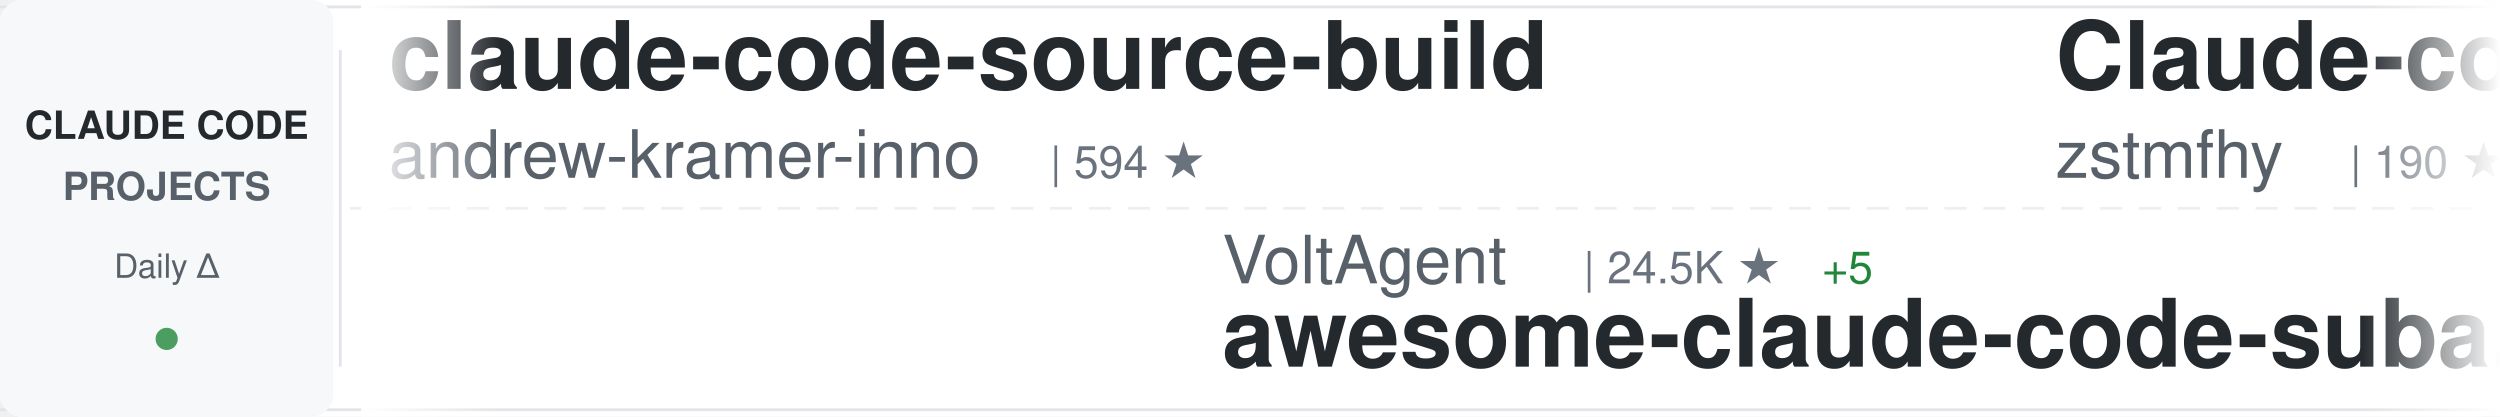
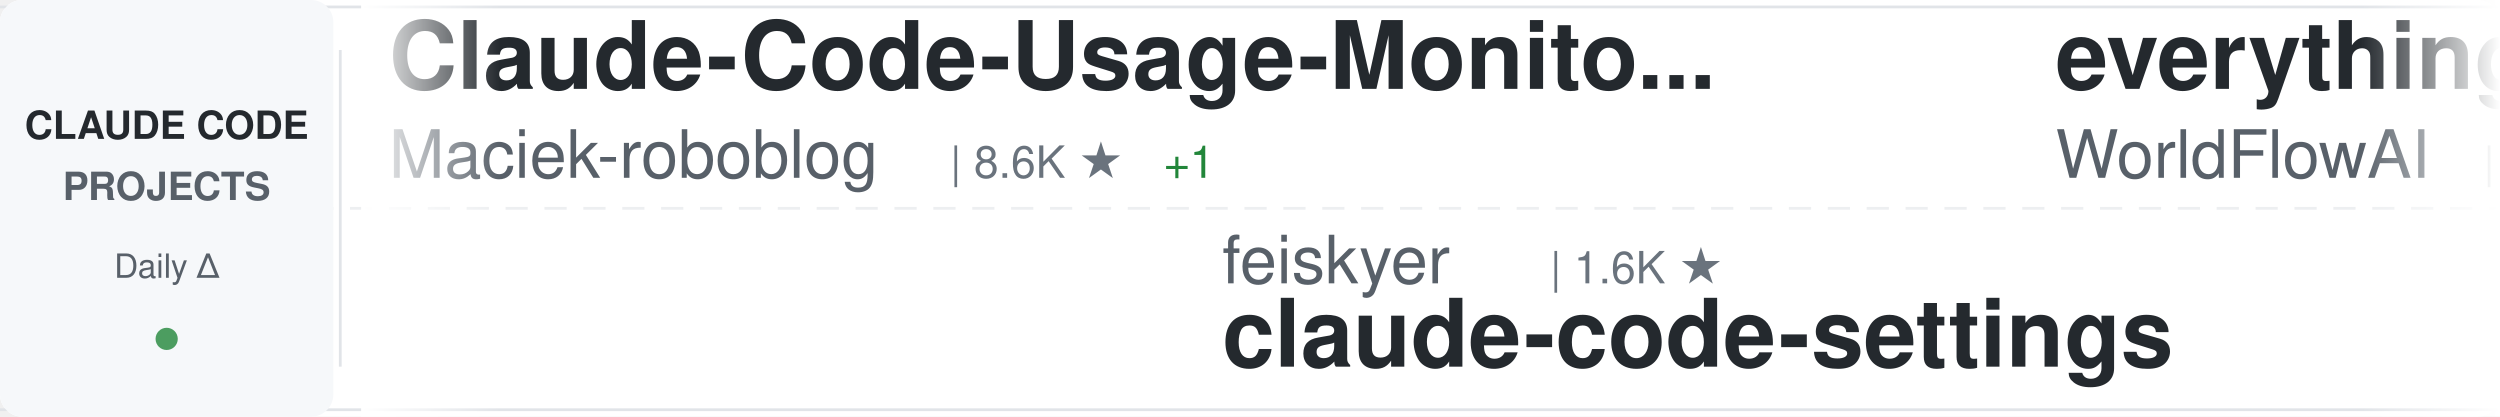
<svg xmlns="http://www.w3.org/2000/svg" width="900" height="150">
  <defs>
    <linearGradient id="awesomeLeftFade" x1="0%" y1="0%" x2="100%" y2="0%">
      <stop offset="0%" style="stop-color:#ffffff;stop-opacity:1" />
      <stop offset="100%" style="stop-color:#ffffff;stop-opacity:0" />
    </linearGradient>
    <linearGradient id="awesomeRightFade" x1="0%" y1="0%" x2="100%" y2="0%">
      <stop offset="0%" style="stop-color:#ffffff;stop-opacity:0" />
      <stop offset="100%" style="stop-color:#ffffff;stop-opacity:1" />
    </linearGradient>
  </defs>
  <rect width="900" height="150" fill="#ffffff" rx="8" />
  <rect x="0" y="2" width="900" height="1" fill="#e1e4e8" />
  <rect x="0" y="147" width="900" height="1" fill="#e1e4e8" />
  <line x1="0" y1="75" x2="900" y2="75" stroke="#e1e4e8" stroke-width="1" stroke-dasharray="8 6" opacity="0.6" />
  <rect x="0" y="0" width="120" height="150" fill="#f6f8fa" rx="8" />
  <text x="60" y="50" font-family="-apple-system, BlinkMacSystemFont, 'Segoe UI', Helvetica, Arial, sans-serif" font-size="14" font-weight="600" fill="#24292e" text-anchor="middle">CLAUDE CODE</text>
  <text x="60" y="72" font-family="-apple-system, BlinkMacSystemFont, 'Segoe UI', Helvetica, Arial, sans-serif" font-size="14" font-weight="600" fill="#586069" text-anchor="middle">PROJECTS</text>
  <text x="60" y="100" font-family="-apple-system, BlinkMacSystemFont, 'Segoe UI', Helvetica, Arial, sans-serif" font-size="12" font-weight="500" fill="#586069" text-anchor="middle">Daily Δ</text>
  <circle cx="60" cy="122" r="4" fill="#22863a" opacity="0.8" />
  <rect x="122" y="18" width="1" height="114" fill="#e1e4e8" />
  <clipPath id="awesomeTickerClip">
    <rect x="130" y="0" width="770" height="150" />
  </clipPath>
  <g clip-path="url(#awesomeTickerClip)">
    <g id="awesomeTickerItems">
      <animateTransform attributeName="transform" attributeType="XML" type="translate" from="0 0" to="-3000 0" dur="54s" repeatCount="indefinite" />
      <g transform="translate(0, 0)">
-         <text x="140" y="32" font-family="-apple-system, BlinkMacSystemFont, 'Segoe UI', Helvetica, Arial, sans-serif" font-size="34" font-weight="600" fill="#24292e">claude-code-source-build</text>
-         <text x="140" y="64" font-family="-apple-system, BlinkMacSystemFont, 'Segoe UI', Helvetica, Arial, sans-serif" font-size="24" font-weight="400" fill="#586069">andrew-kramer-inno</text>
-         <text x="378" y="64" font-family="-apple-system, BlinkMacSystemFont, 'Segoe UI', Helvetica, Arial, sans-serif" font-size="16" font-weight="500" fill="#6a737d">| 594 ★</text>
+         <text x="140" y="32" font-family="-apple-system, BlinkMacSystemFont, 'Segoe UI', Helvetica, Arial, sans-serif" font-size="34" font-weight="600" fill="#24292e">Claude-Code-Usage-Monito...</text>
+         <text x="140" y="64" font-family="-apple-system, BlinkMacSystemFont, 'Segoe UI', Helvetica, Arial, sans-serif" font-size="24" font-weight="400" fill="#586069">Maciek-roboblog</text>
+         <text x="342" y="64" font-family="-apple-system, BlinkMacSystemFont, 'Segoe UI', Helvetica, Arial, sans-serif" font-size="16" font-weight="500" fill="#6a737d">| 8.6K ★</text>
+         <text x="419" y="64" font-family="-apple-system, BlinkMacSystemFont, 'Segoe UI', Helvetica, Arial, sans-serif" font-size="16" font-weight="500" fill="#22863a"> +1</text>
      </g>
      <g transform="translate(300, 0)">
-         <text x="140" y="102" font-family="-apple-system, BlinkMacSystemFont, 'Segoe UI', Helvetica, Arial, sans-serif" font-size="24" font-weight="400" fill="#586069">VoltAgent</text>
-         <text x="270" y="102" font-family="-apple-system, BlinkMacSystemFont, 'Segoe UI', Helvetica, Arial, sans-serif" font-size="16" font-weight="500" fill="#6a737d">| 24.5K ★</text>
-         <text x="356" y="102" font-family="-apple-system, BlinkMacSystemFont, 'Segoe UI', Helvetica, Arial, sans-serif" font-size="16" font-weight="500" fill="#22863a"> +5</text>
-         <text x="140" y="132" font-family="-apple-system, BlinkMacSystemFont, 'Segoe UI', Helvetica, Arial, sans-serif" font-size="34" font-weight="600" fill="#24292e">awesome-claude-code-suba...</text>
-       </g>
-       <g transform="translate(600, 0)">
-         <text x="140" y="32" font-family="-apple-system, BlinkMacSystemFont, 'Segoe UI', Helvetica, Arial, sans-serif" font-size="34" font-weight="600" fill="#24292e">Claude-code</text>
-         <text x="140" y="64" font-family="-apple-system, BlinkMacSystemFont, 'Segoe UI', Helvetica, Arial, sans-serif" font-size="24" font-weight="400" fill="#586069">zstmfhy</text>
-         <text x="246" y="64" font-family="-apple-system, BlinkMacSystemFont, 'Segoe UI', Helvetica, Arial, sans-serif" font-size="16" font-weight="500" fill="#6a737d">| 190 ★</text>
-       </g>
-       <g transform="translate(900, 0)">
-         <text x="140" y="102" font-family="-apple-system, BlinkMacSystemFont, 'Segoe UI', Helvetica, Arial, sans-serif" font-size="24" font-weight="400" fill="#586069">liuup</text>
-         <text x="222" y="102" font-family="-apple-system, BlinkMacSystemFont, 'Segoe UI', Helvetica, Arial, sans-serif" font-size="16" font-weight="500" fill="#6a737d">| 3.8K ★</text>
-         <text x="299" y="102" font-family="-apple-system, BlinkMacSystemFont, 'Segoe UI', Helvetica, Arial, sans-serif" font-size="16" font-weight="500" fill="#22863a"> +1</text>
-         <text x="140" y="132" font-family="-apple-system, BlinkMacSystemFont, 'Segoe UI', Helvetica, Arial, sans-serif" font-size="34" font-weight="600" fill="#24292e">claude-code-analysis</text>
-       </g>
-       <g transform="translate(1200, 0)">
-         <text x="140" y="32" font-family="-apple-system, BlinkMacSystemFont, 'Segoe UI', Helvetica, Arial, sans-serif" font-size="34" font-weight="600" fill="#24292e">claude-code-router</text>
-         <text x="140" y="64" font-family="-apple-system, BlinkMacSystemFont, 'Segoe UI', Helvetica, Arial, sans-serif" font-size="24" font-weight="400" fill="#586069">musistudio</text>
-         <text x="282" y="64" font-family="-apple-system, BlinkMacSystemFont, 'Segoe UI', Helvetica, Arial, sans-serif" font-size="16" font-weight="500" fill="#6a737d">| 36.7K ★</text>
-         <text x="368" y="64" font-family="-apple-system, BlinkMacSystemFont, 'Segoe UI', Helvetica, Arial, sans-serif" font-size="16" font-weight="500" fill="#22863a"> +2</text>
-       </g>
-       <g transform="translate(1500, 0)">
        <text x="140" y="102" font-family="-apple-system, BlinkMacSystemFont, 'Segoe UI', Helvetica, Arial, sans-serif" font-size="24" font-weight="400" fill="#586069">feiskyer</text>
        <text x="258" y="102" font-family="-apple-system, BlinkMacSystemFont, 'Segoe UI', Helvetica, Arial, sans-serif" font-size="16" font-weight="500" fill="#6a737d">| 1.6K ★</text>
        <text x="140" y="132" font-family="-apple-system, BlinkMacSystemFont, 'Segoe UI', Helvetica, Arial, sans-serif" font-size="34" font-weight="600" fill="#24292e">claude-code-settings</text>
      </g>
+       <g transform="translate(600, 0)">
+         <text x="140" y="32" font-family="-apple-system, BlinkMacSystemFont, 'Segoe UI', Helvetica, Arial, sans-serif" font-size="34" font-weight="600" fill="#24292e">everything-claude-code</text>
+         <text x="140" y="64" font-family="-apple-system, BlinkMacSystemFont, 'Segoe UI', Helvetica, Arial, sans-serif" font-size="24" font-weight="400" fill="#586069">WorldFlowAI</text>
+         <text x="294" y="64" font-family="-apple-system, BlinkMacSystemFont, 'Segoe UI', Helvetica, Arial, sans-serif" font-size="16" font-weight="500" fill="#6a737d">| 1.4K ★</text>
+         <text x="371" y="64" font-family="-apple-system, BlinkMacSystemFont, 'Segoe UI', Helvetica, Arial, sans-serif" font-size="16" font-weight="500" fill="#22863a"> +2</text>
+       </g>
+       <g transform="translate(900, 0)">
+         <text x="140" y="102" font-family="-apple-system, BlinkMacSystemFont, 'Segoe UI', Helvetica, Arial, sans-serif" font-size="24" font-weight="400" fill="#586069">anthropics</text>
+         <text x="282" y="102" font-family="-apple-system, BlinkMacSystemFont, 'Segoe UI', Helvetica, Arial, sans-serif" font-size="16" font-weight="500" fill="#6a737d">| 170.5K ★</text>
+         <text x="377" y="102" font-family="-apple-system, BlinkMacSystemFont, 'Segoe UI', Helvetica, Arial, sans-serif" font-size="16" font-weight="500" fill="#22863a"> +18</text>
+         <text x="140" y="132" font-family="-apple-system, BlinkMacSystemFont, 'Segoe UI', Helvetica, Arial, sans-serif" font-size="34" font-weight="600" fill="#24292e">skills</text>
+       </g>
+       <g transform="translate(1200, 0)">
+         <text x="140" y="32" font-family="-apple-system, BlinkMacSystemFont, 'Segoe UI', Helvetica, Arial, sans-serif" font-size="34" font-weight="600" fill="#24292e">Claude-Code-Source-Study</text>
+         <text x="140" y="64" font-family="-apple-system, BlinkMacSystemFont, 'Segoe UI', Helvetica, Arial, sans-serif" font-size="24" font-weight="400" fill="#586069">luyao618</text>
+         <text x="258" y="64" font-family="-apple-system, BlinkMacSystemFont, 'Segoe UI', Helvetica, Arial, sans-serif" font-size="16" font-weight="500" fill="#6a737d">| 1.7K ★</text>
+       </g>
+       <g transform="translate(1500, 0)">
+         <text x="140" y="102" font-family="-apple-system, BlinkMacSystemFont, 'Segoe UI', Helvetica, Arial, sans-serif" font-size="24" font-weight="400" fill="#586069">Windy3f3f3f3f</text>
+         <text x="318" y="102" font-family="-apple-system, BlinkMacSystemFont, 'Segoe UI', Helvetica, Arial, sans-serif" font-size="16" font-weight="500" fill="#6a737d">| 2.6K ★</text>
+         <text x="140" y="132" font-family="-apple-system, BlinkMacSystemFont, 'Segoe UI', Helvetica, Arial, sans-serif" font-size="34" font-weight="600" fill="#24292e">claude-code-from-scratch</text>
+       </g>
      <g transform="translate(1800, 0)">
-         <text x="140" y="32" font-family="-apple-system, BlinkMacSystemFont, 'Segoe UI', Helvetica, Arial, sans-serif" font-size="34" font-weight="600" fill="#24292e">Dive-into-Claude-Code</text>
-         <text x="140" y="64" font-family="-apple-system, BlinkMacSystemFont, 'Segoe UI', Helvetica, Arial, sans-serif" font-size="24" font-weight="400" fill="#586069">VILA-Lab</text>
-         <text x="258" y="64" font-family="-apple-system, BlinkMacSystemFont, 'Segoe UI', Helvetica, Arial, sans-serif" font-size="16" font-weight="500" fill="#6a737d">| 2.1K ★</text>
+         <text x="140" y="32" font-family="-apple-system, BlinkMacSystemFont, 'Segoe UI', Helvetica, Arial, sans-serif" font-size="34" font-weight="600" fill="#24292e">ECC</text>
+         <text x="140" y="64" font-family="-apple-system, BlinkMacSystemFont, 'Segoe UI', Helvetica, Arial, sans-serif" font-size="24" font-weight="400" fill="#586069">affaan-m</text>
+         <text x="258" y="64" font-family="-apple-system, BlinkMacSystemFont, 'Segoe UI', Helvetica, Arial, sans-serif" font-size="16" font-weight="500" fill="#6a737d">| 241.2K ★</text>
+         <text x="353" y="64" font-family="-apple-system, BlinkMacSystemFont, 'Segoe UI', Helvetica, Arial, sans-serif" font-size="16" font-weight="500" fill="#22863a"> +23</text>
      </g>
      <g transform="translate(2100, 0)">
-         <text x="140" y="102" font-family="-apple-system, BlinkMacSystemFont, 'Segoe UI', Helvetica, Arial, sans-serif" font-size="24" font-weight="400" fill="#586069">RichardAtCT</text>
-         <text x="294" y="102" font-family="-apple-system, BlinkMacSystemFont, 'Segoe UI', Helvetica, Arial, sans-serif" font-size="16" font-weight="500" fill="#6a737d">| 2.8K ★</text>
-         <text x="140" y="132" font-family="-apple-system, BlinkMacSystemFont, 'Segoe UI', Helvetica, Arial, sans-serif" font-size="34" font-weight="600" fill="#24292e">claude-code-telegram</text>
+         <text x="140" y="102" font-family="-apple-system, BlinkMacSystemFont, 'Segoe UI', Helvetica, Arial, sans-serif" font-size="24" font-weight="400" fill="#586069">lorryjovens-hub</text>
+         <text x="342" y="102" font-family="-apple-system, BlinkMacSystemFont, 'Segoe UI', Helvetica, Arial, sans-serif" font-size="16" font-weight="500" fill="#6a737d">| 1.7K ★</text>
+         <text x="140" y="132" font-family="-apple-system, BlinkMacSystemFont, 'Segoe UI', Helvetica, Arial, sans-serif" font-size="34" font-weight="600" fill="#24292e">claude-code-rust</text>
      </g>
      <g transform="translate(2400, 0)">
-         <text x="140" y="32" font-family="-apple-system, BlinkMacSystemFont, 'Segoe UI', Helvetica, Arial, sans-serif" font-size="34" font-weight="600" fill="#24292e">collection-claude-code-s...</text>
-         <text x="140" y="64" font-family="-apple-system, BlinkMacSystemFont, 'Segoe UI', Helvetica, Arial, sans-serif" font-size="24" font-weight="400" fill="#586069">chauncygu</text>
-         <text x="270" y="64" font-family="-apple-system, BlinkMacSystemFont, 'Segoe UI', Helvetica, Arial, sans-serif" font-size="16" font-weight="500" fill="#6a737d">| 2.8K ★</text>
+         <text x="140" y="32" font-family="-apple-system, BlinkMacSystemFont, 'Segoe UI', Helvetica, Arial, sans-serif" font-size="34" font-weight="600" fill="#24292e">claude-code-cli</text>
+         <text x="140" y="64" font-family="-apple-system, BlinkMacSystemFont, 'Segoe UI', Helvetica, Arial, sans-serif" font-size="24" font-weight="400" fill="#586069">huangserva</text>
+         <text x="282" y="64" font-family="-apple-system, BlinkMacSystemFont, 'Segoe UI', Helvetica, Arial, sans-serif" font-size="16" font-weight="500" fill="#6a737d">| 621 ★</text>
      </g>
      <g transform="translate(2700, 0)">
        <text x="140" y="102" font-family="-apple-system, BlinkMacSystemFont, 'Segoe UI', Helvetica, Arial, sans-serif" font-size="24" font-weight="400" fill="#586069">ChrisWiles</text>
        <text x="282" y="102" font-family="-apple-system, BlinkMacSystemFont, 'Segoe UI', Helvetica, Arial, sans-serif" font-size="16" font-weight="500" fill="#6a737d">| 6.0K ★</text>
+         <text x="359" y="102" font-family="-apple-system, BlinkMacSystemFont, 'Segoe UI', Helvetica, Arial, sans-serif" font-size="16" font-weight="500" fill="#22863a"> +1</text>
        <text x="140" y="132" font-family="-apple-system, BlinkMacSystemFont, 'Segoe UI', Helvetica, Arial, sans-serif" font-size="34" font-weight="600" fill="#24292e">claude-code-showcase</text>
      </g>
      <g transform="translate(3000, 0)">
-         <text x="140" y="32" font-family="-apple-system, BlinkMacSystemFont, 'Segoe UI', Helvetica, Arial, sans-serif" font-size="34" font-weight="600" fill="#24292e">claude-code-source-build</text>
-         <text x="140" y="64" font-family="-apple-system, BlinkMacSystemFont, 'Segoe UI', Helvetica, Arial, sans-serif" font-size="24" font-weight="400" fill="#586069">andrew-kramer-inno</text>
-         <text x="378" y="64" font-family="-apple-system, BlinkMacSystemFont, 'Segoe UI', Helvetica, Arial, sans-serif" font-size="16" font-weight="500" fill="#6a737d">| 594 ★</text>
+         <text x="140" y="32" font-family="-apple-system, BlinkMacSystemFont, 'Segoe UI', Helvetica, Arial, sans-serif" font-size="34" font-weight="600" fill="#24292e">Claude-Code-Usage-Monito...</text>
+         <text x="140" y="64" font-family="-apple-system, BlinkMacSystemFont, 'Segoe UI', Helvetica, Arial, sans-serif" font-size="24" font-weight="400" fill="#586069">Maciek-roboblog</text>
+         <text x="342" y="64" font-family="-apple-system, BlinkMacSystemFont, 'Segoe UI', Helvetica, Arial, sans-serif" font-size="16" font-weight="500" fill="#6a737d">| 8.6K ★</text>
+         <text x="419" y="64" font-family="-apple-system, BlinkMacSystemFont, 'Segoe UI', Helvetica, Arial, sans-serif" font-size="16" font-weight="500" fill="#22863a"> +1</text>
      </g>
      <g transform="translate(3300, 0)">
-         <text x="140" y="102" font-family="-apple-system, BlinkMacSystemFont, 'Segoe UI', Helvetica, Arial, sans-serif" font-size="24" font-weight="400" fill="#586069">VoltAgent</text>
-         <text x="270" y="102" font-family="-apple-system, BlinkMacSystemFont, 'Segoe UI', Helvetica, Arial, sans-serif" font-size="16" font-weight="500" fill="#6a737d">| 24.5K ★</text>
-         <text x="356" y="102" font-family="-apple-system, BlinkMacSystemFont, 'Segoe UI', Helvetica, Arial, sans-serif" font-size="16" font-weight="500" fill="#22863a"> +5</text>
-         <text x="140" y="132" font-family="-apple-system, BlinkMacSystemFont, 'Segoe UI', Helvetica, Arial, sans-serif" font-size="34" font-weight="600" fill="#24292e">awesome-claude-code-suba...</text>
+         <text x="140" y="102" font-family="-apple-system, BlinkMacSystemFont, 'Segoe UI', Helvetica, Arial, sans-serif" font-size="24" font-weight="400" fill="#586069">feiskyer</text>
+         <text x="258" y="102" font-family="-apple-system, BlinkMacSystemFont, 'Segoe UI', Helvetica, Arial, sans-serif" font-size="16" font-weight="500" fill="#6a737d">| 1.6K ★</text>
+         <text x="140" y="132" font-family="-apple-system, BlinkMacSystemFont, 'Segoe UI', Helvetica, Arial, sans-serif" font-size="34" font-weight="600" fill="#24292e">claude-code-settings</text>
      </g>
      <g transform="translate(3600, 0)">
-         <text x="140" y="32" font-family="-apple-system, BlinkMacSystemFont, 'Segoe UI', Helvetica, Arial, sans-serif" font-size="34" font-weight="600" fill="#24292e">Claude-code</text>
-         <text x="140" y="64" font-family="-apple-system, BlinkMacSystemFont, 'Segoe UI', Helvetica, Arial, sans-serif" font-size="24" font-weight="400" fill="#586069">zstmfhy</text>
-         <text x="246" y="64" font-family="-apple-system, BlinkMacSystemFont, 'Segoe UI', Helvetica, Arial, sans-serif" font-size="16" font-weight="500" fill="#6a737d">| 190 ★</text>
+         <text x="140" y="32" font-family="-apple-system, BlinkMacSystemFont, 'Segoe UI', Helvetica, Arial, sans-serif" font-size="34" font-weight="600" fill="#24292e">everything-claude-code</text>
+         <text x="140" y="64" font-family="-apple-system, BlinkMacSystemFont, 'Segoe UI', Helvetica, Arial, sans-serif" font-size="24" font-weight="400" fill="#586069">WorldFlowAI</text>
+         <text x="294" y="64" font-family="-apple-system, BlinkMacSystemFont, 'Segoe UI', Helvetica, Arial, sans-serif" font-size="16" font-weight="500" fill="#6a737d">| 1.4K ★</text>
+         <text x="371" y="64" font-family="-apple-system, BlinkMacSystemFont, 'Segoe UI', Helvetica, Arial, sans-serif" font-size="16" font-weight="500" fill="#22863a"> +2</text>
      </g>
      <g transform="translate(3900, 0)">
-         <text x="140" y="102" font-family="-apple-system, BlinkMacSystemFont, 'Segoe UI', Helvetica, Arial, sans-serif" font-size="24" font-weight="400" fill="#586069">liuup</text>
-         <text x="222" y="102" font-family="-apple-system, BlinkMacSystemFont, 'Segoe UI', Helvetica, Arial, sans-serif" font-size="16" font-weight="500" fill="#6a737d">| 3.8K ★</text>
-         <text x="299" y="102" font-family="-apple-system, BlinkMacSystemFont, 'Segoe UI', Helvetica, Arial, sans-serif" font-size="16" font-weight="500" fill="#22863a"> +1</text>
-         <text x="140" y="132" font-family="-apple-system, BlinkMacSystemFont, 'Segoe UI', Helvetica, Arial, sans-serif" font-size="34" font-weight="600" fill="#24292e">claude-code-analysis</text>
+         <text x="140" y="102" font-family="-apple-system, BlinkMacSystemFont, 'Segoe UI', Helvetica, Arial, sans-serif" font-size="24" font-weight="400" fill="#586069">anthropics</text>
+         <text x="282" y="102" font-family="-apple-system, BlinkMacSystemFont, 'Segoe UI', Helvetica, Arial, sans-serif" font-size="16" font-weight="500" fill="#6a737d">| 170.5K ★</text>
+         <text x="377" y="102" font-family="-apple-system, BlinkMacSystemFont, 'Segoe UI', Helvetica, Arial, sans-serif" font-size="16" font-weight="500" fill="#22863a"> +18</text>
+         <text x="140" y="132" font-family="-apple-system, BlinkMacSystemFont, 'Segoe UI', Helvetica, Arial, sans-serif" font-size="34" font-weight="600" fill="#24292e">skills</text>
      </g>
    </g>
  </g>
  <rect x="130" y="0" width="50" height="150" fill="url(#awesomeLeftFade)" />
  <rect x="850" y="0" width="50" height="150" fill="url(#awesomeRightFade)" />
</svg>
